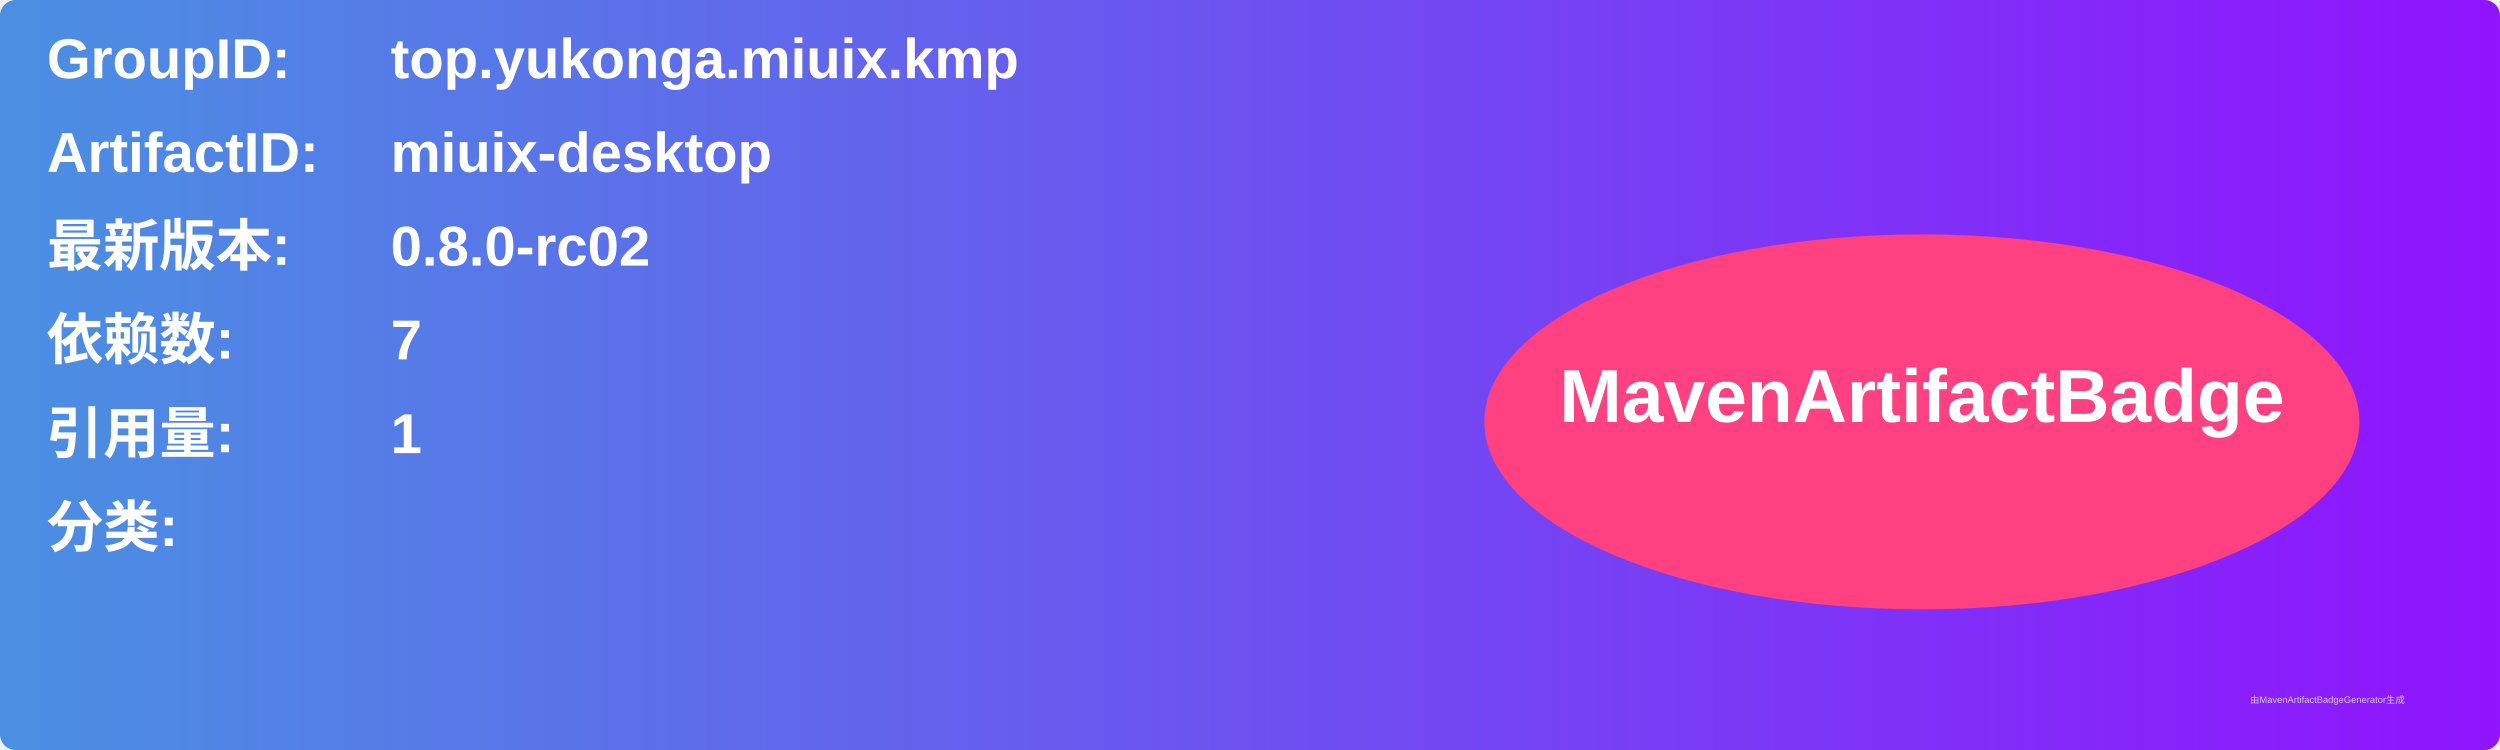
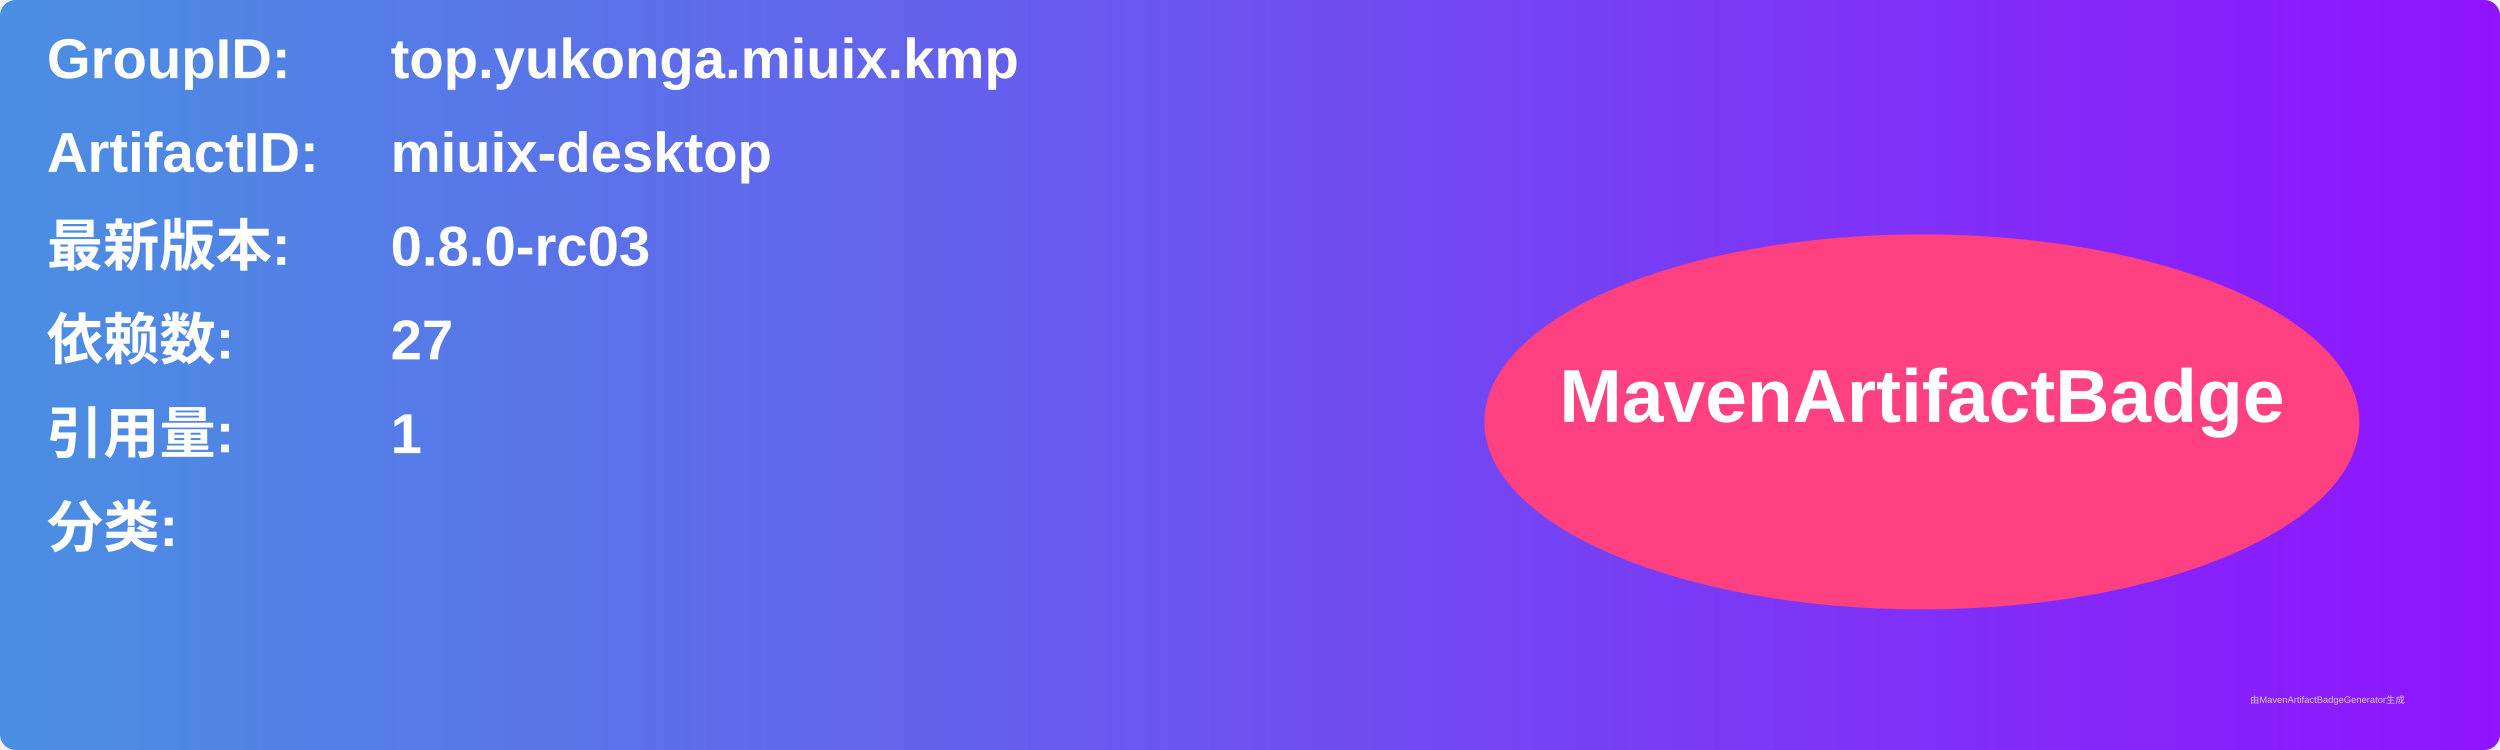
<svg xmlns="http://www.w3.org/2000/svg" width="800" height="240" viewBox="0 0 800 240">
  <linearGradient id="grad" x1="0%" y1="0%" x2="100%" y2="0%">
    <stop offset="0%" stop-color="#4a90e2" />
    <stop offset="100%" stop-color="#9013fe" />
  </linearGradient>
  <rect width="100%" height="100%" rx="5" ry="5" fill="url(#grad)" />
  <g transform="translate(15, 15)">
    <text x="0" y="10" font-family="Arial" font-size="18" fill="white" font-weight="bold" width="260">GroupID:</text>
    <text x="110" y="10" font-family="Arial" font-size="18" fill="white" font-weight="bold" width="460">top.yukonga.miuix.kmp</text>
    <text x="0" y="40" font-family="Arial" font-size="18" fill="white" font-weight="bold" width="260">ArtifactID:</text>
    <text x="110" y="40" font-family="Arial" font-size="18" fill="white" font-weight="bold" width="460">miuix-desktop</text>
    <text x="0" y="70" font-family="Arial" font-size="18" fill="white" font-weight="bold">最新版本:</text>
    <text x="110" y="70" font-family="Arial" font-size="18" fill="white" font-weight="bold">
-       <tspan font-weight="bold">0.8.0-rc02</tspan>
+       <tspan font-weight="bold">0.8.0-rc03</tspan>
    </text>
    <text x="0" y="100" font-family="Arial" font-size="18" fill="white" font-weight="bold">依赖数: </text>
    <text x="110" y="100" font-family="Arial" font-size="18" fill="white">
-       <tspan font-weight="bold">7</tspan>
+       <tspan font-weight="bold">27</tspan>
    </text>
    <text x="0" y="130" font-family="Arial" font-size="18" fill="white" font-weight="bold">引用量: </text>
    <text x="110" y="130" font-family="Arial" font-size="18" fill="white">
      <tspan font-weight="bold">1</tspan>
    </text>
    <text x="0" y="160" font-family="Arial" font-size="18" fill="white" font-weight="bold">分类:</text>
    <text x="10" y="190" font-family="Arial" font-size="10" fill="white">
      <tspan font-weight="bold" />
    </text>
    <ellipse cx="600" cy="120" rx="140" ry="60" fill="#ff4081" />
    <text x="600" y="120" text-anchor="middle" font-family="Arial" font-size="24" fill="white" font-weight="bold">MavenArtifactBadge</text>
  </g>
  <text x="720" y="225" font-family="Arial" font-size="3" fill="#d0d0d0">由MavenArtifactBadgeGenerator生成</text>
</svg>
